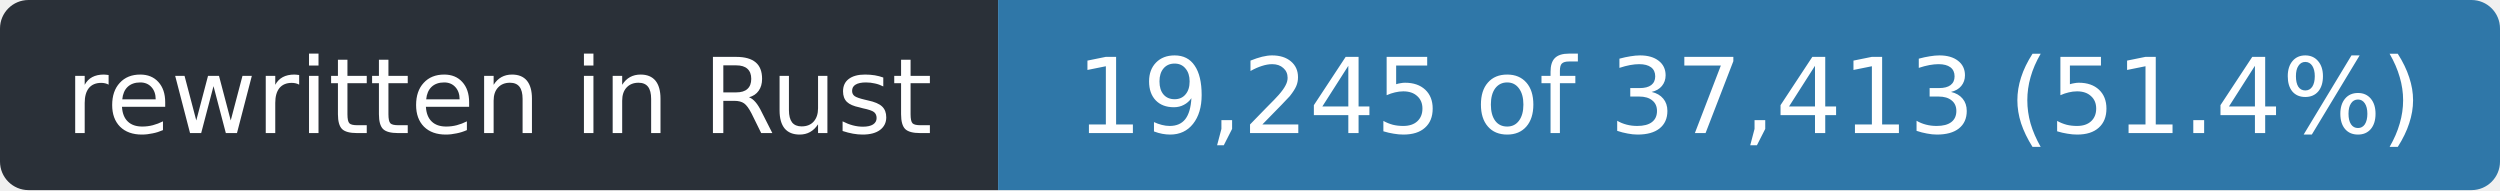
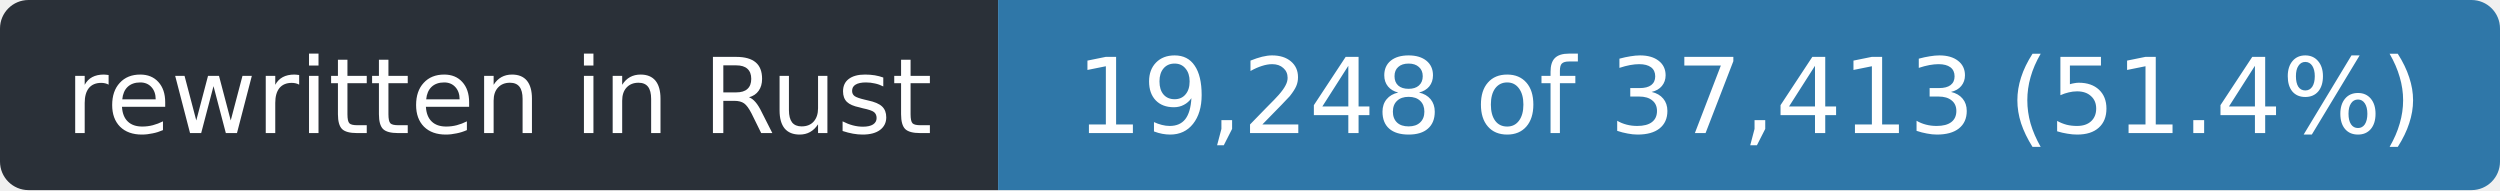
- <svg xmlns="http://www.w3.org/2000/svg" width="263" height="20" role="img" aria-label="rewritten in Rust: 19,245 of 37,413 (51.4%)">
+ <svg xmlns="http://www.w3.org/2000/svg" width="263" height="20" role="img" aria-label="rewritten in Rust: 19,248 of 37,413 (51.4%)">
  <clipPath id="r">
    <rect width="263" height="20" rx="3" />
  </clipPath>
  <g clip-path="url(#r)">
    <rect width="105" height="20" fill="#2a3038" />
    <rect x="105" width="158" height="20" fill="#2f77a8" />
  </g>
  <g fill="#fff" font-family="Verdana,Geneva,DejaVu Sans,sans-serif" font-size="11" text-anchor="middle">
    <text x="52.5" y="14" textLength="93">rewritten in Rust</text>
-     <text x="184.0" y="14" textLength="146">19,245 of 37,413 (51.4%)</text>
+     <text x="184.0" y="14" textLength="146">19,248 of 37,413 (51.4%)</text>
  </g>
</svg>
